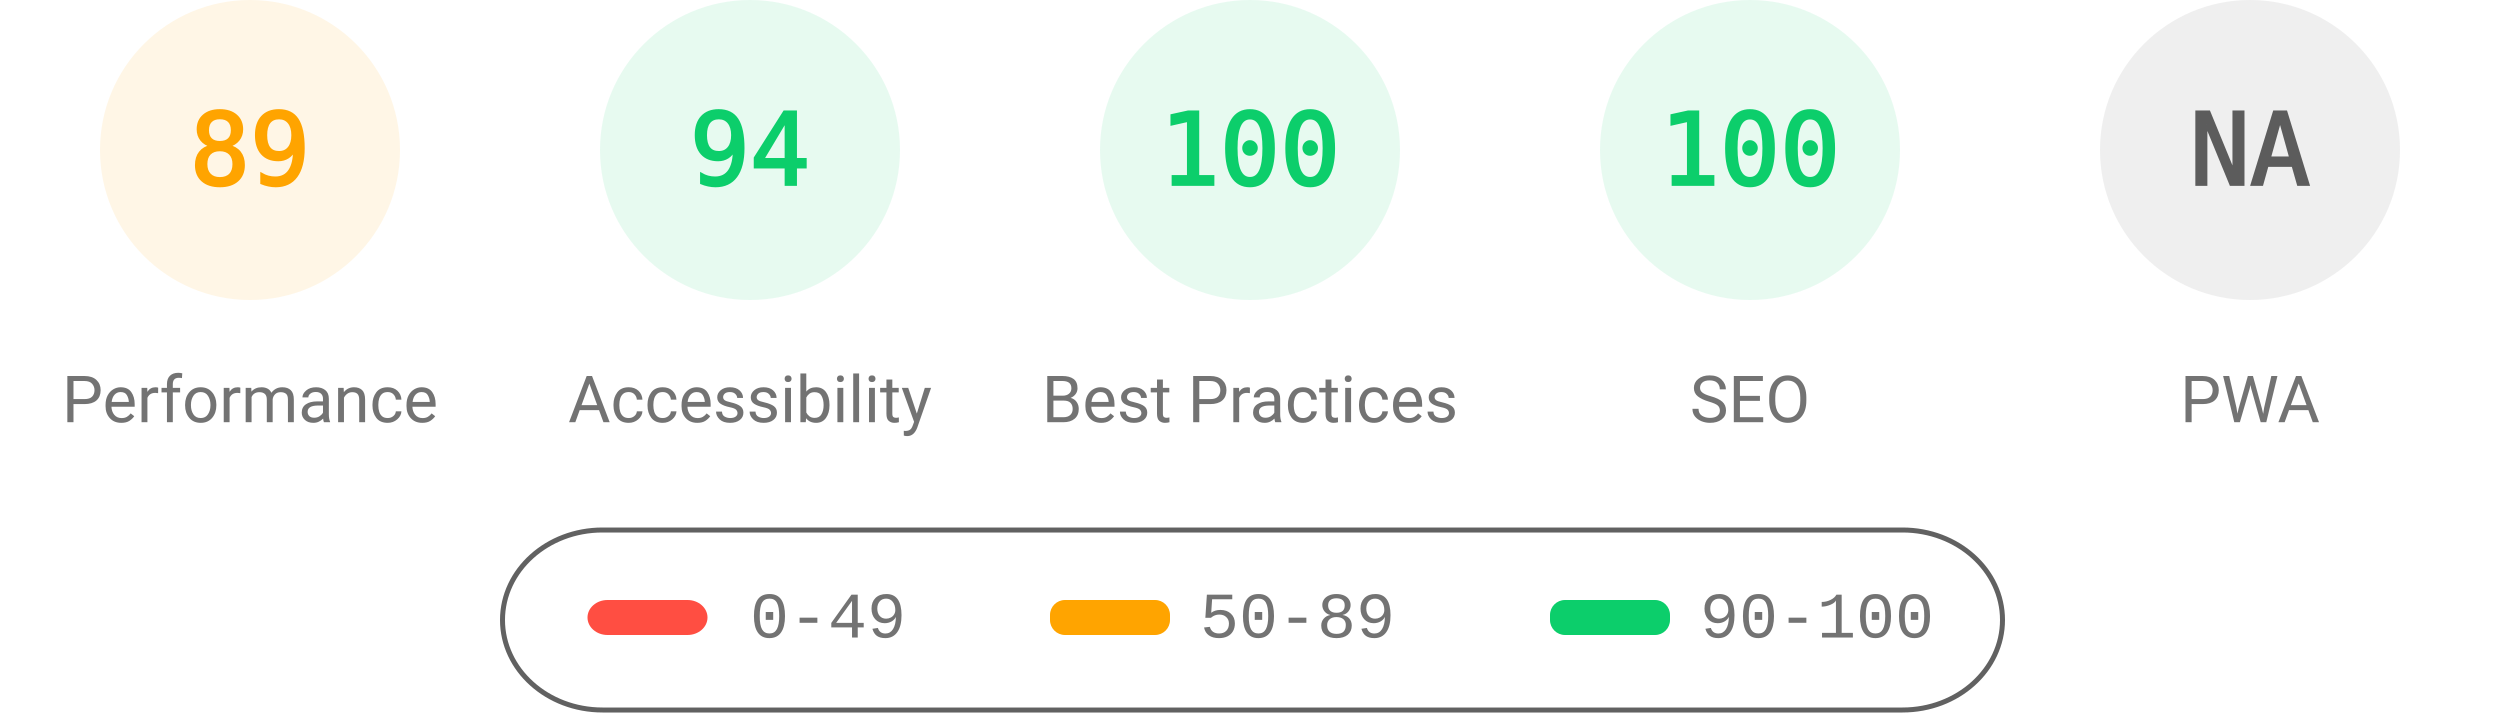
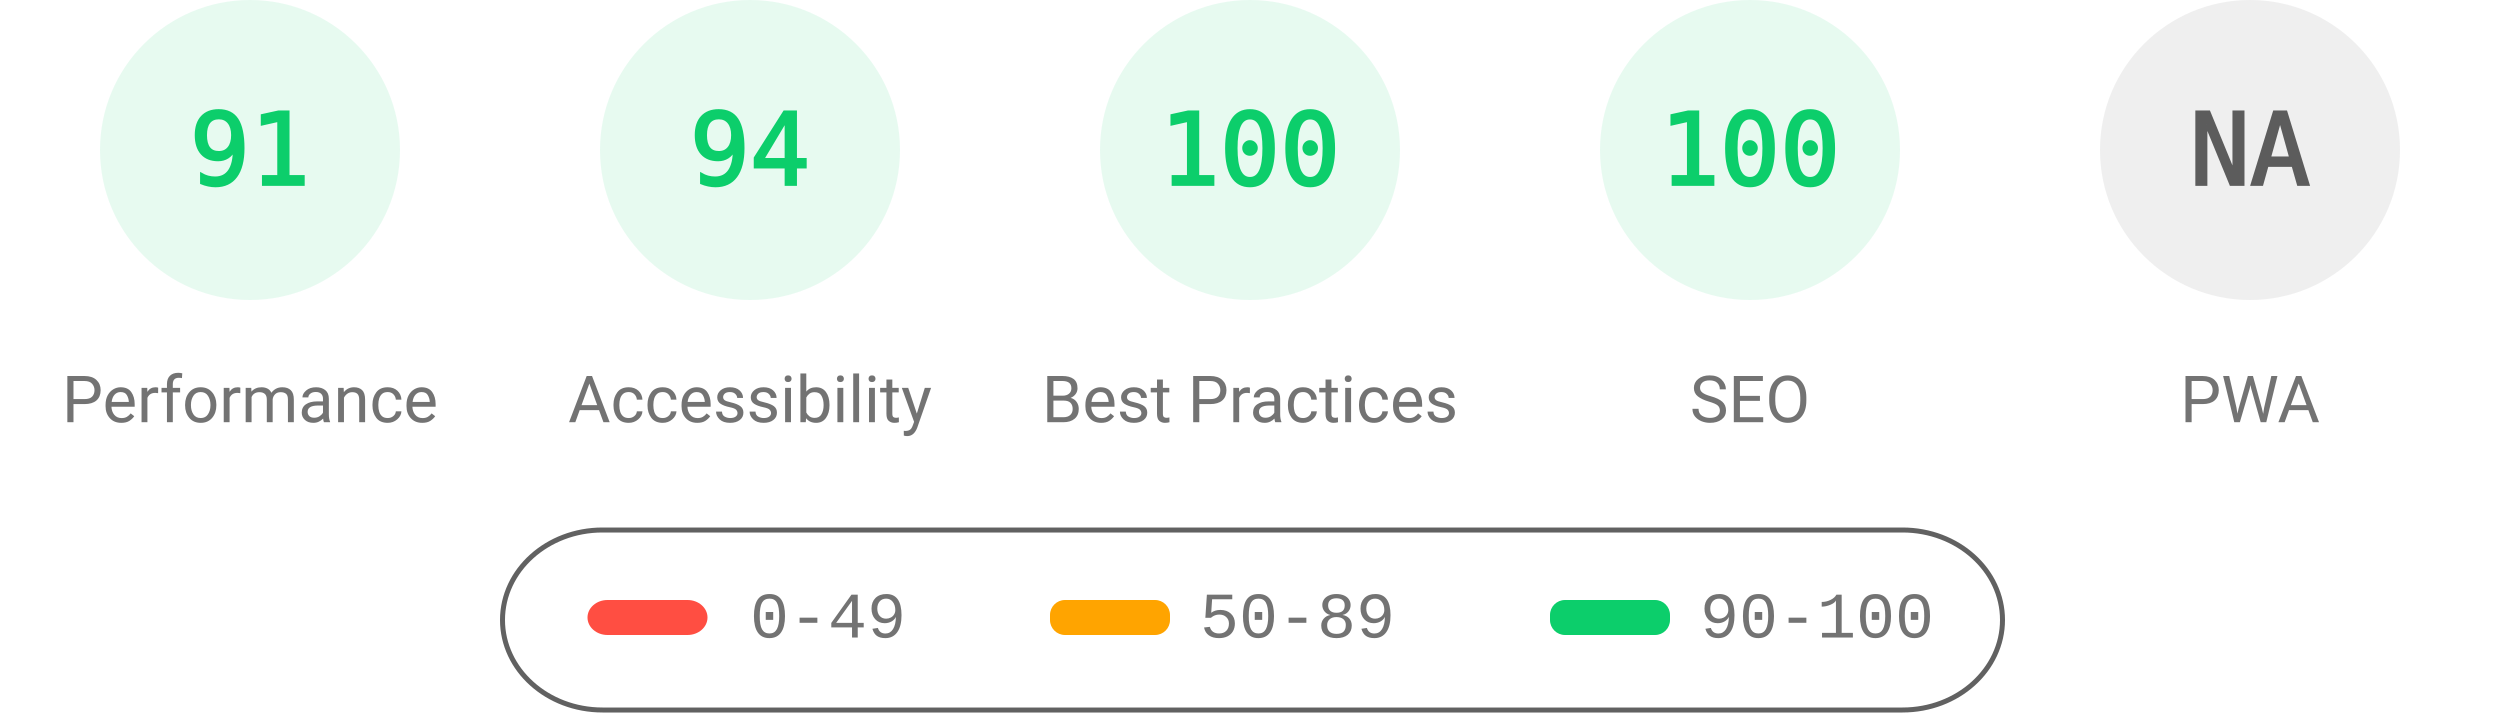
<svg xmlns="http://www.w3.org/2000/svg" fill="none" width="1000" height="285">
  <style>.gauge-base{opacity:.1}.gauge-arc{fill:none;animation-delay:250ms;stroke-linecap:round;transform:rotate(-90deg);transform-origin:100px 60px;animation:load-gauge 1s ease forwards}.guage-text{font-size:40px;font-family:monospace;text-align:center}.guage-red{color:#ff4e42;fill:#ff4e42;stroke:#ff4e42}.guage-orange{color:#ffa400;fill:#ffa400;stroke:#ffa400}.guage-green{color:#0cce6b;fill:#0cce6b;stroke:#0cce6b}.guage-undefined{color:#5c5c5c;fill:#5c5c5c;stroke:#5c5c5c}.guage-title{color:#737373;fill:#737373;stroke:none;font-size:26px;line-height:26px;font-family:Roboto,Halvetica,Arial,sans-serif}@keyframes load-gauge{from{stroke-dasharray:0 352.858}}</style>
-   <svg class="guage-div guage-perf guage-orange" viewBox="0 0 200 200" width="200" height="200">
+   <svg class="guage-div guage-perf guage-green" viewBox="0 0 200 200" width="200" height="200">
    <circle class="gauge-base" r="56" cx="100" cy="60" stroke-width="8" />
-     <circle class="gauge-arc guage-arc-1" r="56" cx="100" cy="60" stroke-width="8" style="stroke-dasharray:313.154,351.858" />
-     <text class="guage-text" x="100" y="60" alignment-baseline="central" dominant-baseline="central" text-anchor="middle">89</text>
+     <circle class="gauge-arc guage-arc-1" r="56" cx="100" cy="60" stroke-width="8" style="stroke-dasharray:320.191,351.858" />
+     <text class="guage-text" x="100" y="60" alignment-baseline="central" dominant-baseline="central" text-anchor="middle">91</text>
    <text class="guage-title" x="100" y="160" alignment-baseline="central" dominant-baseline="central" text-anchor="middle">Performance</text>
  </svg>
  <svg class="guage-div guage-acc guage-green" viewBox="0 0 200 200" width="200" height="200" x="200">
    <circle class="gauge-base" r="56" cx="100" cy="60" stroke-width="8" />
    <circle class="gauge-arc guage-arc-2" r="56" cx="100" cy="60" stroke-width="8" style="stroke-dasharray:330.747,351.858" />
    <text class="guage-text" x="100" y="60" alignment-baseline="central" dominant-baseline="central" text-anchor="middle">94</text>
    <text class="guage-title" x="100" y="160" alignment-baseline="central" dominant-baseline="central" text-anchor="middle">Accessibility</text>
  </svg>
  <svg class="guage-div guage-best guage-green" viewBox="0 0 200 200" width="200" height="200" x="400">
    <circle class="gauge-base" r="56" cx="100" cy="60" stroke-width="8" />
    <circle class="gauge-arc guage-arc-3" r="56" cx="100" cy="60" stroke-width="8" style="stroke-dasharray:351.858,351.858" />
    <text class="guage-text" x="100" y="60" alignment-baseline="central" dominant-baseline="central" text-anchor="middle">100</text>
    <text class="guage-title" x="100" y="160" alignment-baseline="central" dominant-baseline="central" text-anchor="middle">Best Practices</text>
  </svg>
  <svg class="guage-div guage-seo guage-green" viewBox="0 0 200 200" width="200" height="200" x="600">
    <circle class="gauge-base" r="56" cx="100" cy="60" stroke-width="8" />
    <circle class="gauge-arc guage-arc-4" r="56" cx="100" cy="60" stroke-width="8" style="stroke-dasharray:351.858,351.858" />
    <text class="guage-text" x="100" y="60" alignment-baseline="central" dominant-baseline="central" text-anchor="middle">100</text>
    <text class="guage-title" x="100" y="160" alignment-baseline="central" dominant-baseline="central" text-anchor="middle">SEO</text>
  </svg>
  <svg class="guage-div guage-pwa guage-undefined" viewBox="0 0 200 200" width="200" height="200" x="800">
    <circle class="gauge-base" r="56" cx="100" cy="60" stroke-width="8" />
    <circle class="gauge-arc guage-arc-4" r="56" cx="100" cy="60" stroke-width="8" style="stroke-dasharray:351.858,351.858" />
    <text class="guage-text" x="100" y="60" alignment-baseline="central" dominant-baseline="central" text-anchor="middle">NA</text>
    <text class="guage-title" x="100" y="160" alignment-baseline="central" dominant-baseline="central" text-anchor="middle">PWA</text>
  </svg>
  <svg width="604" height="76" x="200" y="210">
    <path fill="none" id="canvas_background" d="M-1-1h604v80H-1z" />
    <rect fill-opacity="0" stroke="#616161" stroke-width="2" rx="40" id="svg_2" height="72" width="600" y="2" x="1" fill="#000" />
    <rect stroke="#000" rx="8" id="svg_3" height="14" width="48" y="30" x="35" stroke-opacity="null" stroke-width="0" fill="#ff4e42" />
    <rect stroke="#000" rx="6" id="svg_4" height="14" width="48" y="30" x="220" stroke-opacity="null" stroke-width="0" fill="#ffa400" />
    <rect stroke="#000" rx="6" id="svg_5" height="14" width="48" y="30" x="420" stroke-opacity="null" stroke-width="0" fill="#0cce6b" />
    <text xml:space="preserve" text-anchor="start" font-family="'Courier New', Courier, monospace" font-size="26" id="svg_6" y="45" x="100" stroke-opacity="null" stroke-width="0" stroke="#000" fill="#737373">0-49</text>
    <text xml:space="preserve" text-anchor="start" font-family="'Courier New', Courier, monospace" font-size="26" id="svg_7" y="45" x="280" stroke-opacity="null" stroke-width="0" stroke="#000" fill="#737373">50-89</text>
    <text xml:space="preserve" text-anchor="start" font-family="'Courier New', Courier, monospace" font-size="26" id="svg_8" y="45" x="480" stroke-opacity="null" stroke-width="0" stroke="#000" fill="#737373">90-100</text>
  </svg>
</svg>
